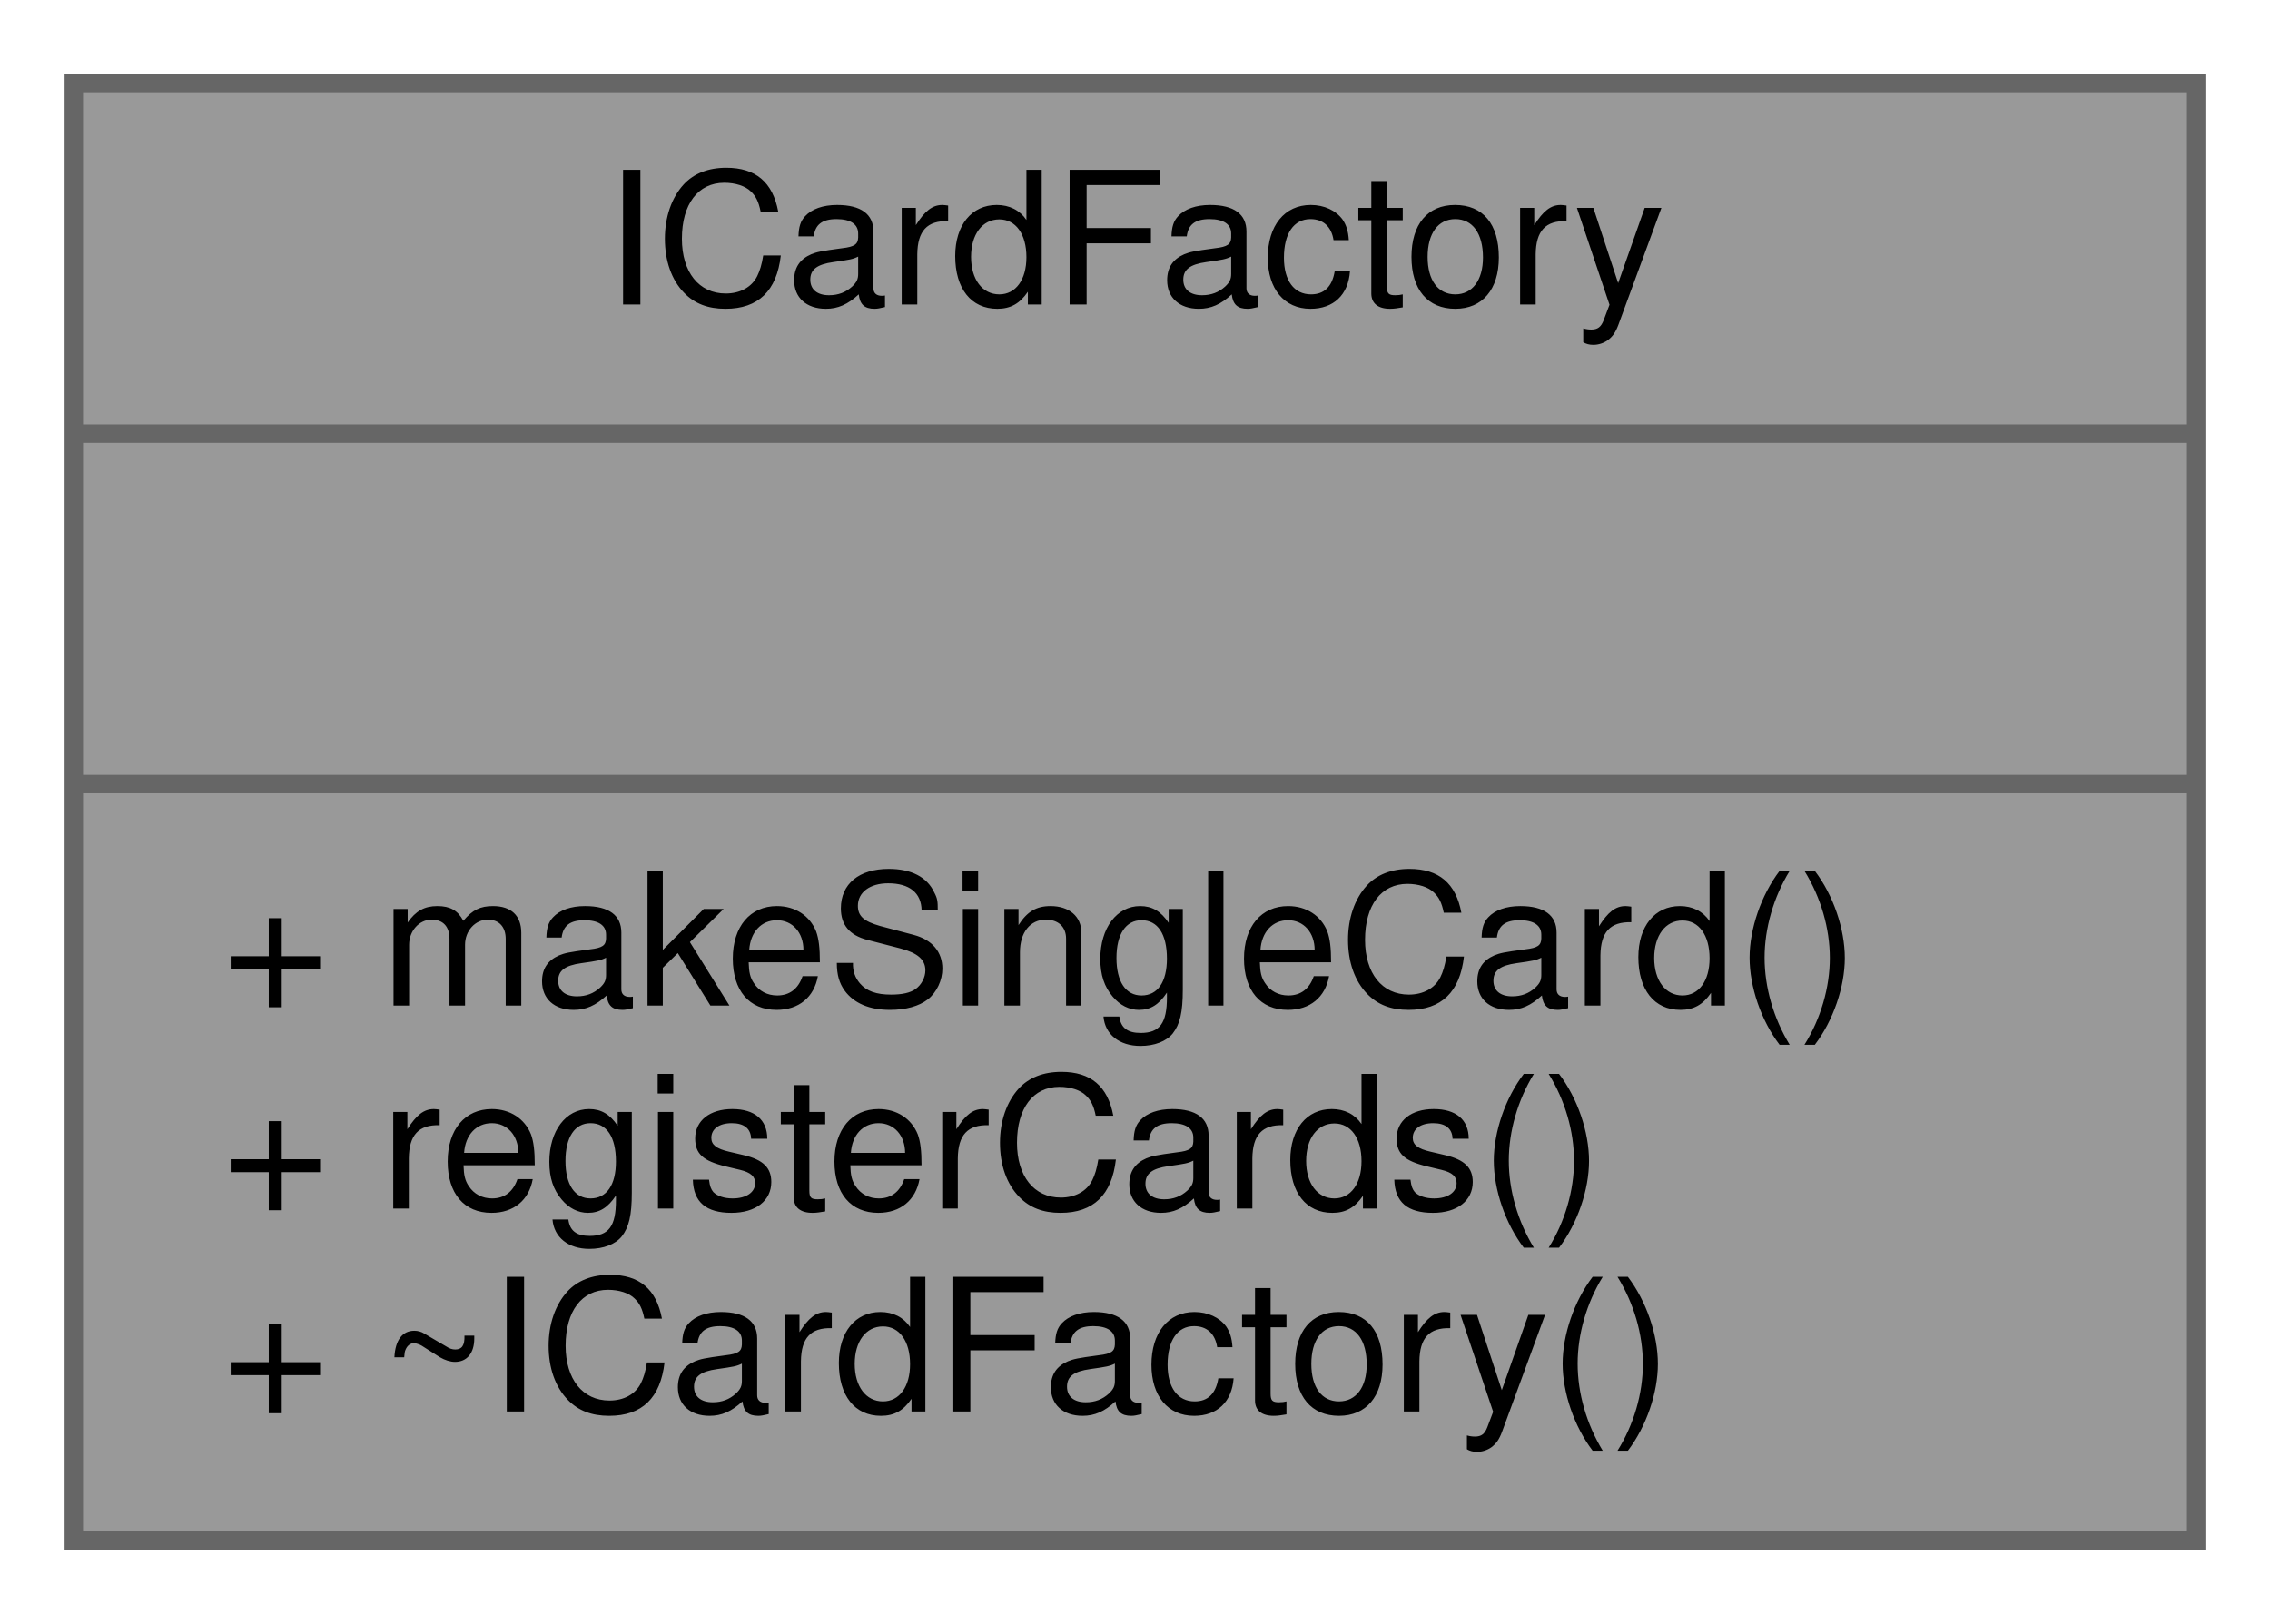
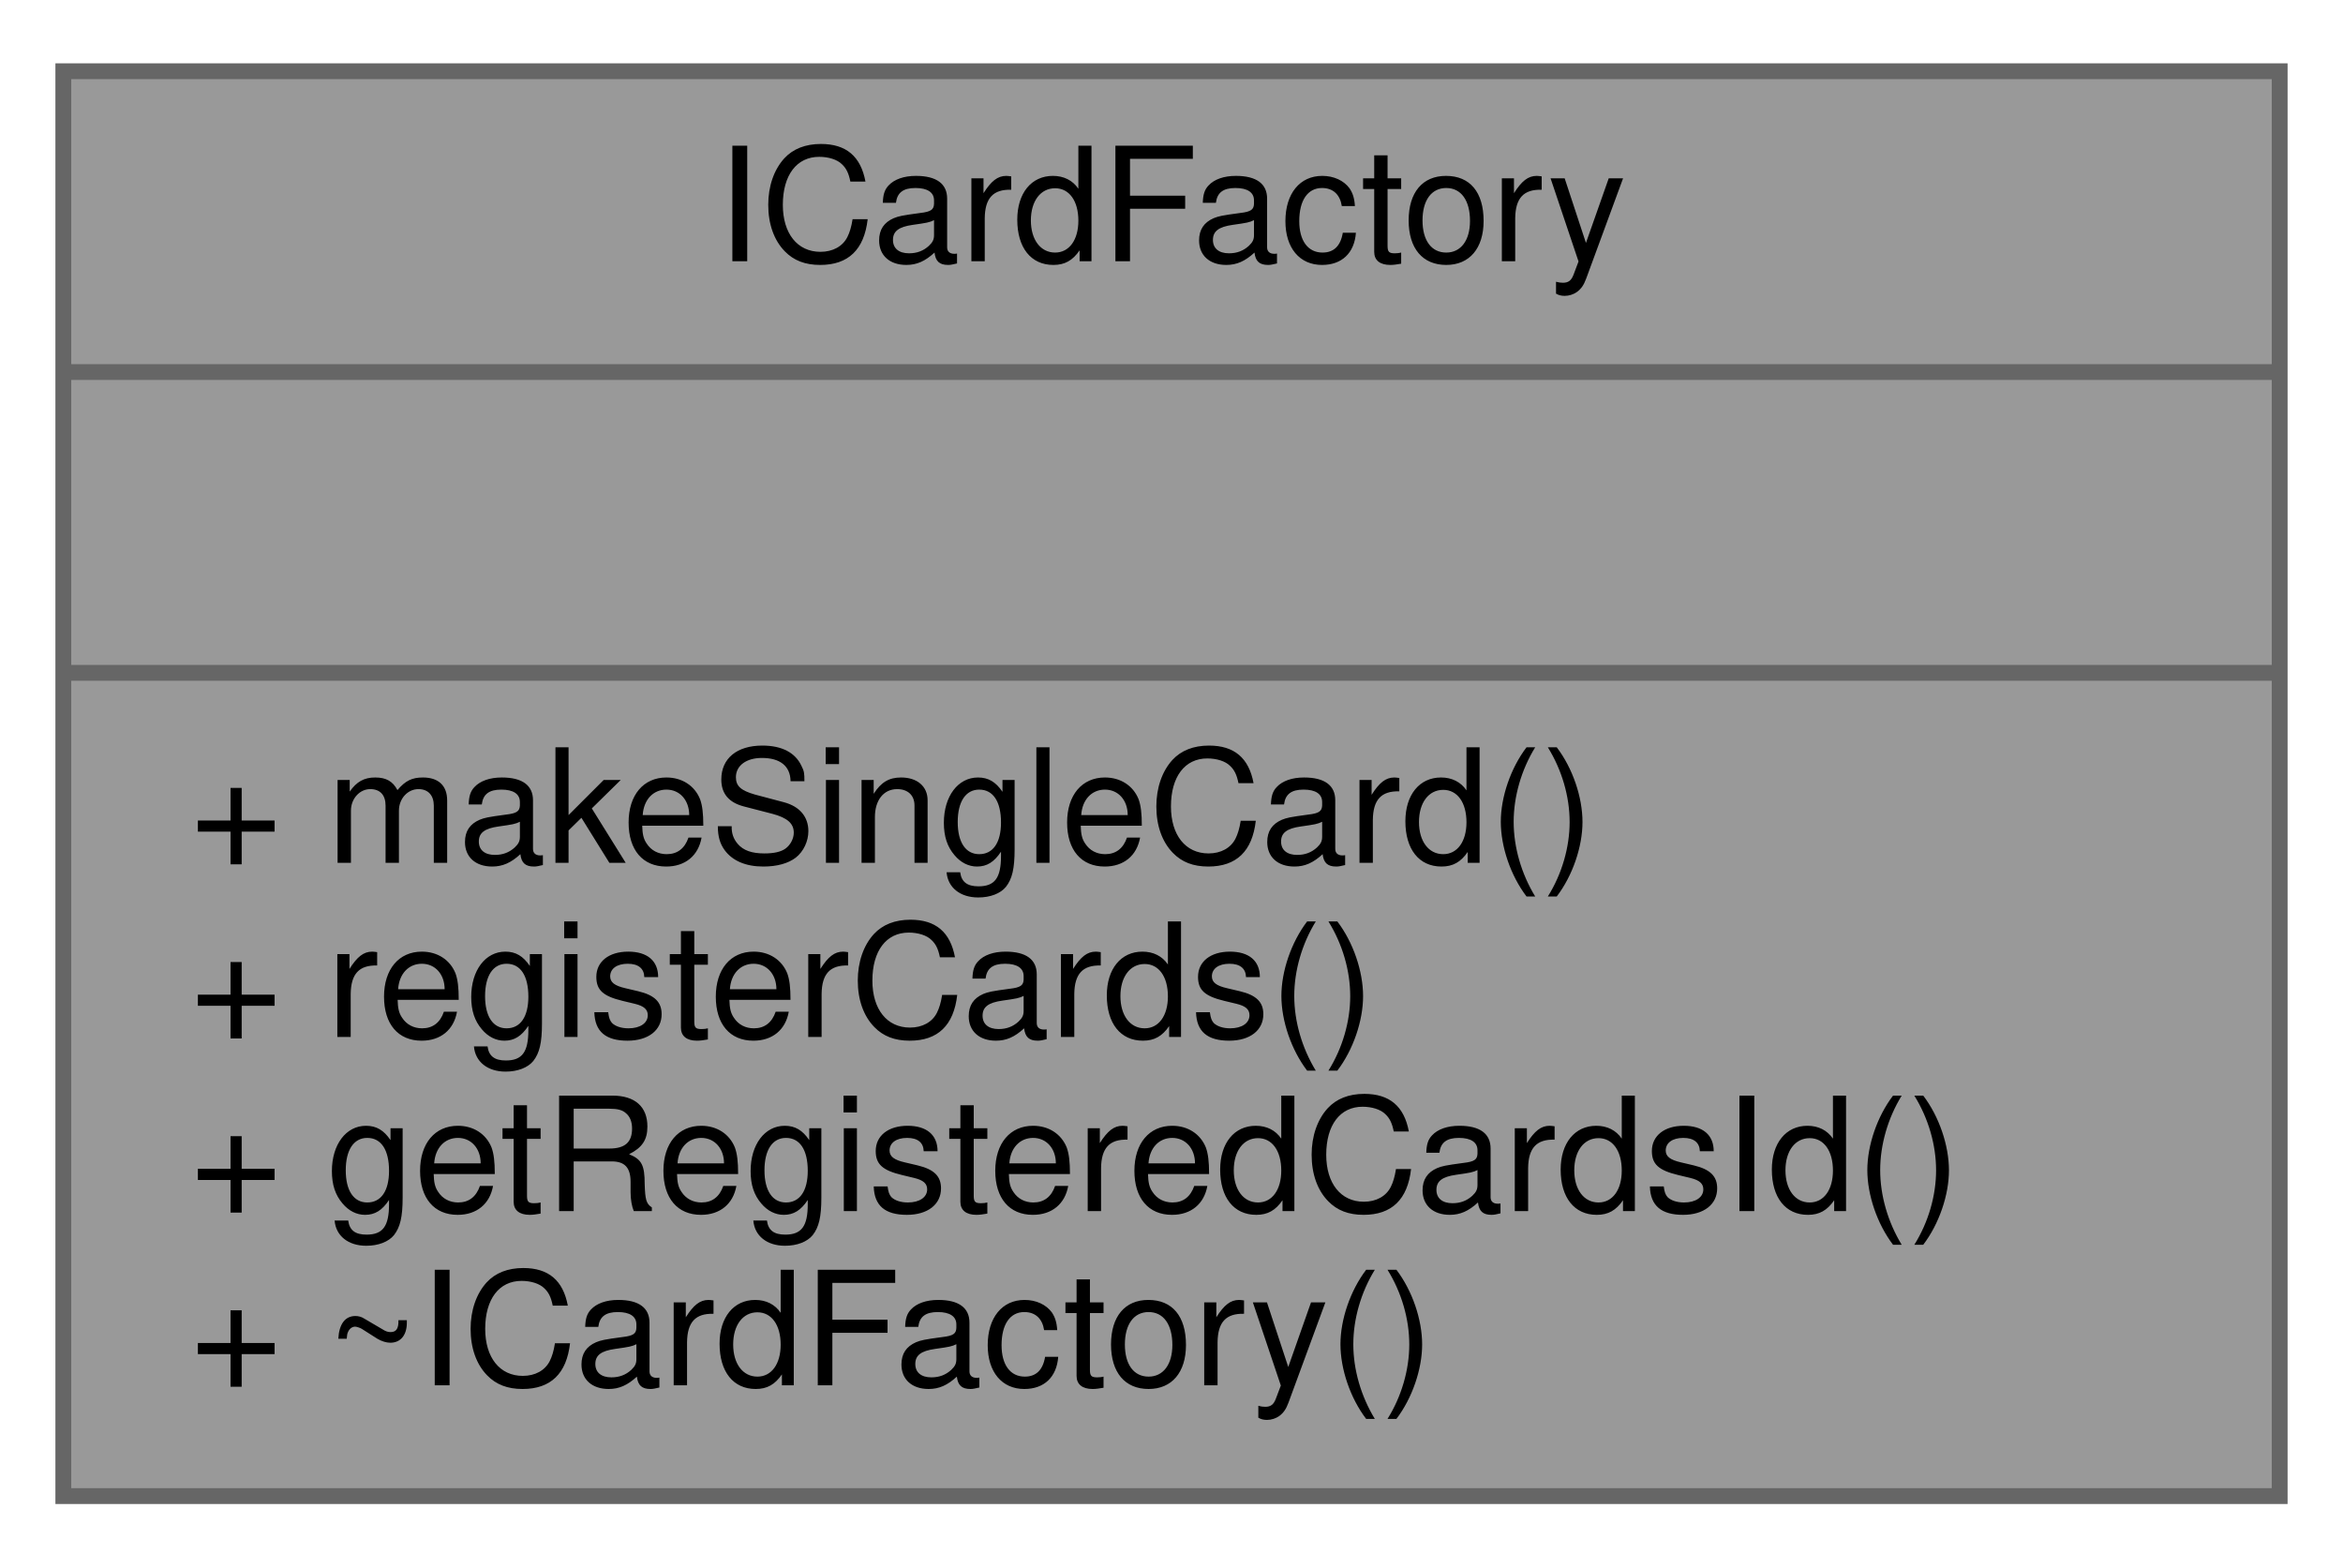
- <svg xmlns="http://www.w3.org/2000/svg" xmlns:xlink="http://www.w3.org/1999/xlink" width="123pt" height="88pt" viewBox="0.00 0.00 123.00 88.00">
-   <g id="graph0" class="graph" transform="scale(1 1) rotate(0) translate(4 84)">
+ <svg xmlns="http://www.w3.org/2000/svg" xmlns:xlink="http://www.w3.org/1999/xlink" width="148pt" height="99pt" viewBox="0.00 0.00 148.00 99.00">
+   <g id="graph0" class="graph" transform="scale(1 1) rotate(0) translate(4 95)">
    <g id="node1" class="node">
      <g id="a_node1">
        <a xlink:title="Interface for card instance creation.">
-           <polygon fill="#999999" stroke="#666666" points="0,-0.5 0,-79.5 115,-79.5 115,-0.5 0,-0.5" />
-           <text text-anchor="middle" x="57.5" y="-67.5" font-family="Helvetica,sans-Serif" font-size="10.00">ICardFactory</text>
-           <polyline fill="none" stroke="#666666" points="0,-60.5 115,-60.5 " />
-           <text text-anchor="middle" x="57.5" y="-48.5" font-family="Helvetica,sans-Serif" font-size="10.00"> </text>
-           <polyline fill="none" stroke="#666666" points="0,-41.5 115,-41.5 " />
-           <text text-anchor="start" x="8" y="-29.5" font-family="Helvetica,sans-Serif" font-size="10.00">+ makeSingleCard()</text>
-           <text text-anchor="start" x="8" y="-18.5" font-family="Helvetica,sans-Serif" font-size="10.00">+ registerCards()</text>
+           <polygon fill="#999999" stroke="#666666" points="0,-0.5 0,-90.5 140,-90.5 140,-0.5 0,-0.5" />
+           <text text-anchor="middle" x="70" y="-78.5" font-family="Helvetica,sans-Serif" font-size="10.00">ICardFactory</text>
+           <polyline fill="none" stroke="#666666" points="0,-71.5 140,-71.5 " />
+           <text text-anchor="middle" x="70" y="-59.5" font-family="Helvetica,sans-Serif" font-size="10.00"> </text>
+           <polyline fill="none" stroke="#666666" points="0,-52.5 140,-52.5 " />
+           <text text-anchor="start" x="8" y="-40.5" font-family="Helvetica,sans-Serif" font-size="10.00">+ makeSingleCard()</text>
+           <text text-anchor="start" x="8" y="-29.5" font-family="Helvetica,sans-Serif" font-size="10.00">+ registerCards()</text>
+           <text text-anchor="start" x="8" y="-18.5" font-family="Helvetica,sans-Serif" font-size="10.00">+ getRegisteredCardsId()</text>
          <text text-anchor="start" x="8" y="-7.5" font-family="Helvetica,sans-Serif" font-size="10.00">+ ~ICardFactory()</text>
        </a>
      </g>
    </g>
  </g>
</svg>
